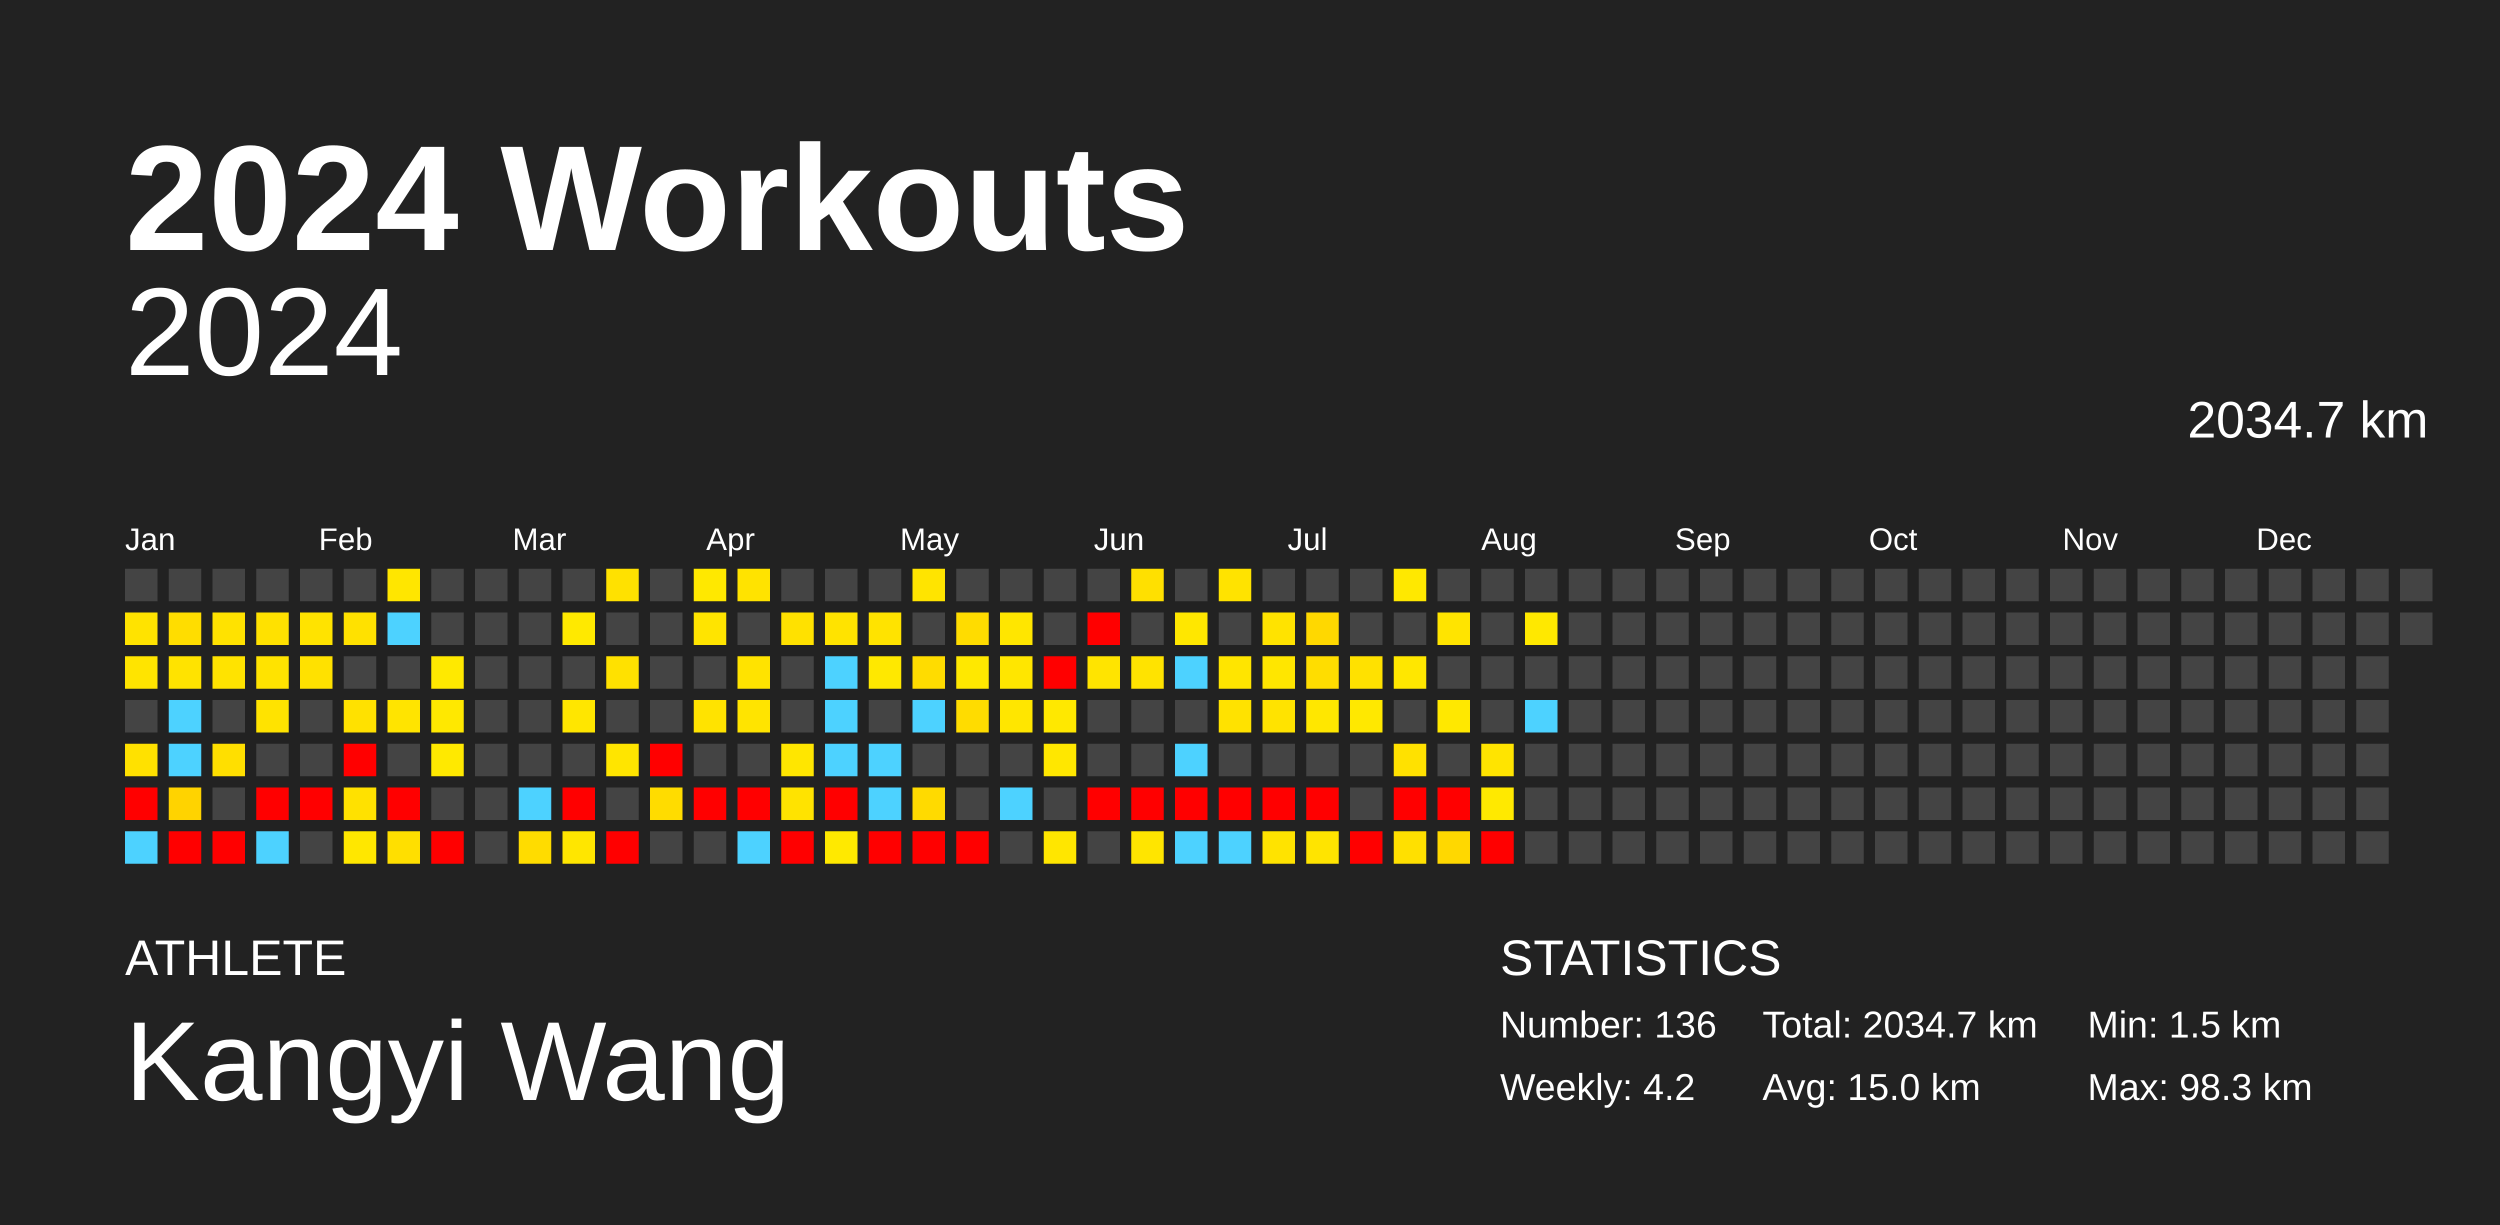
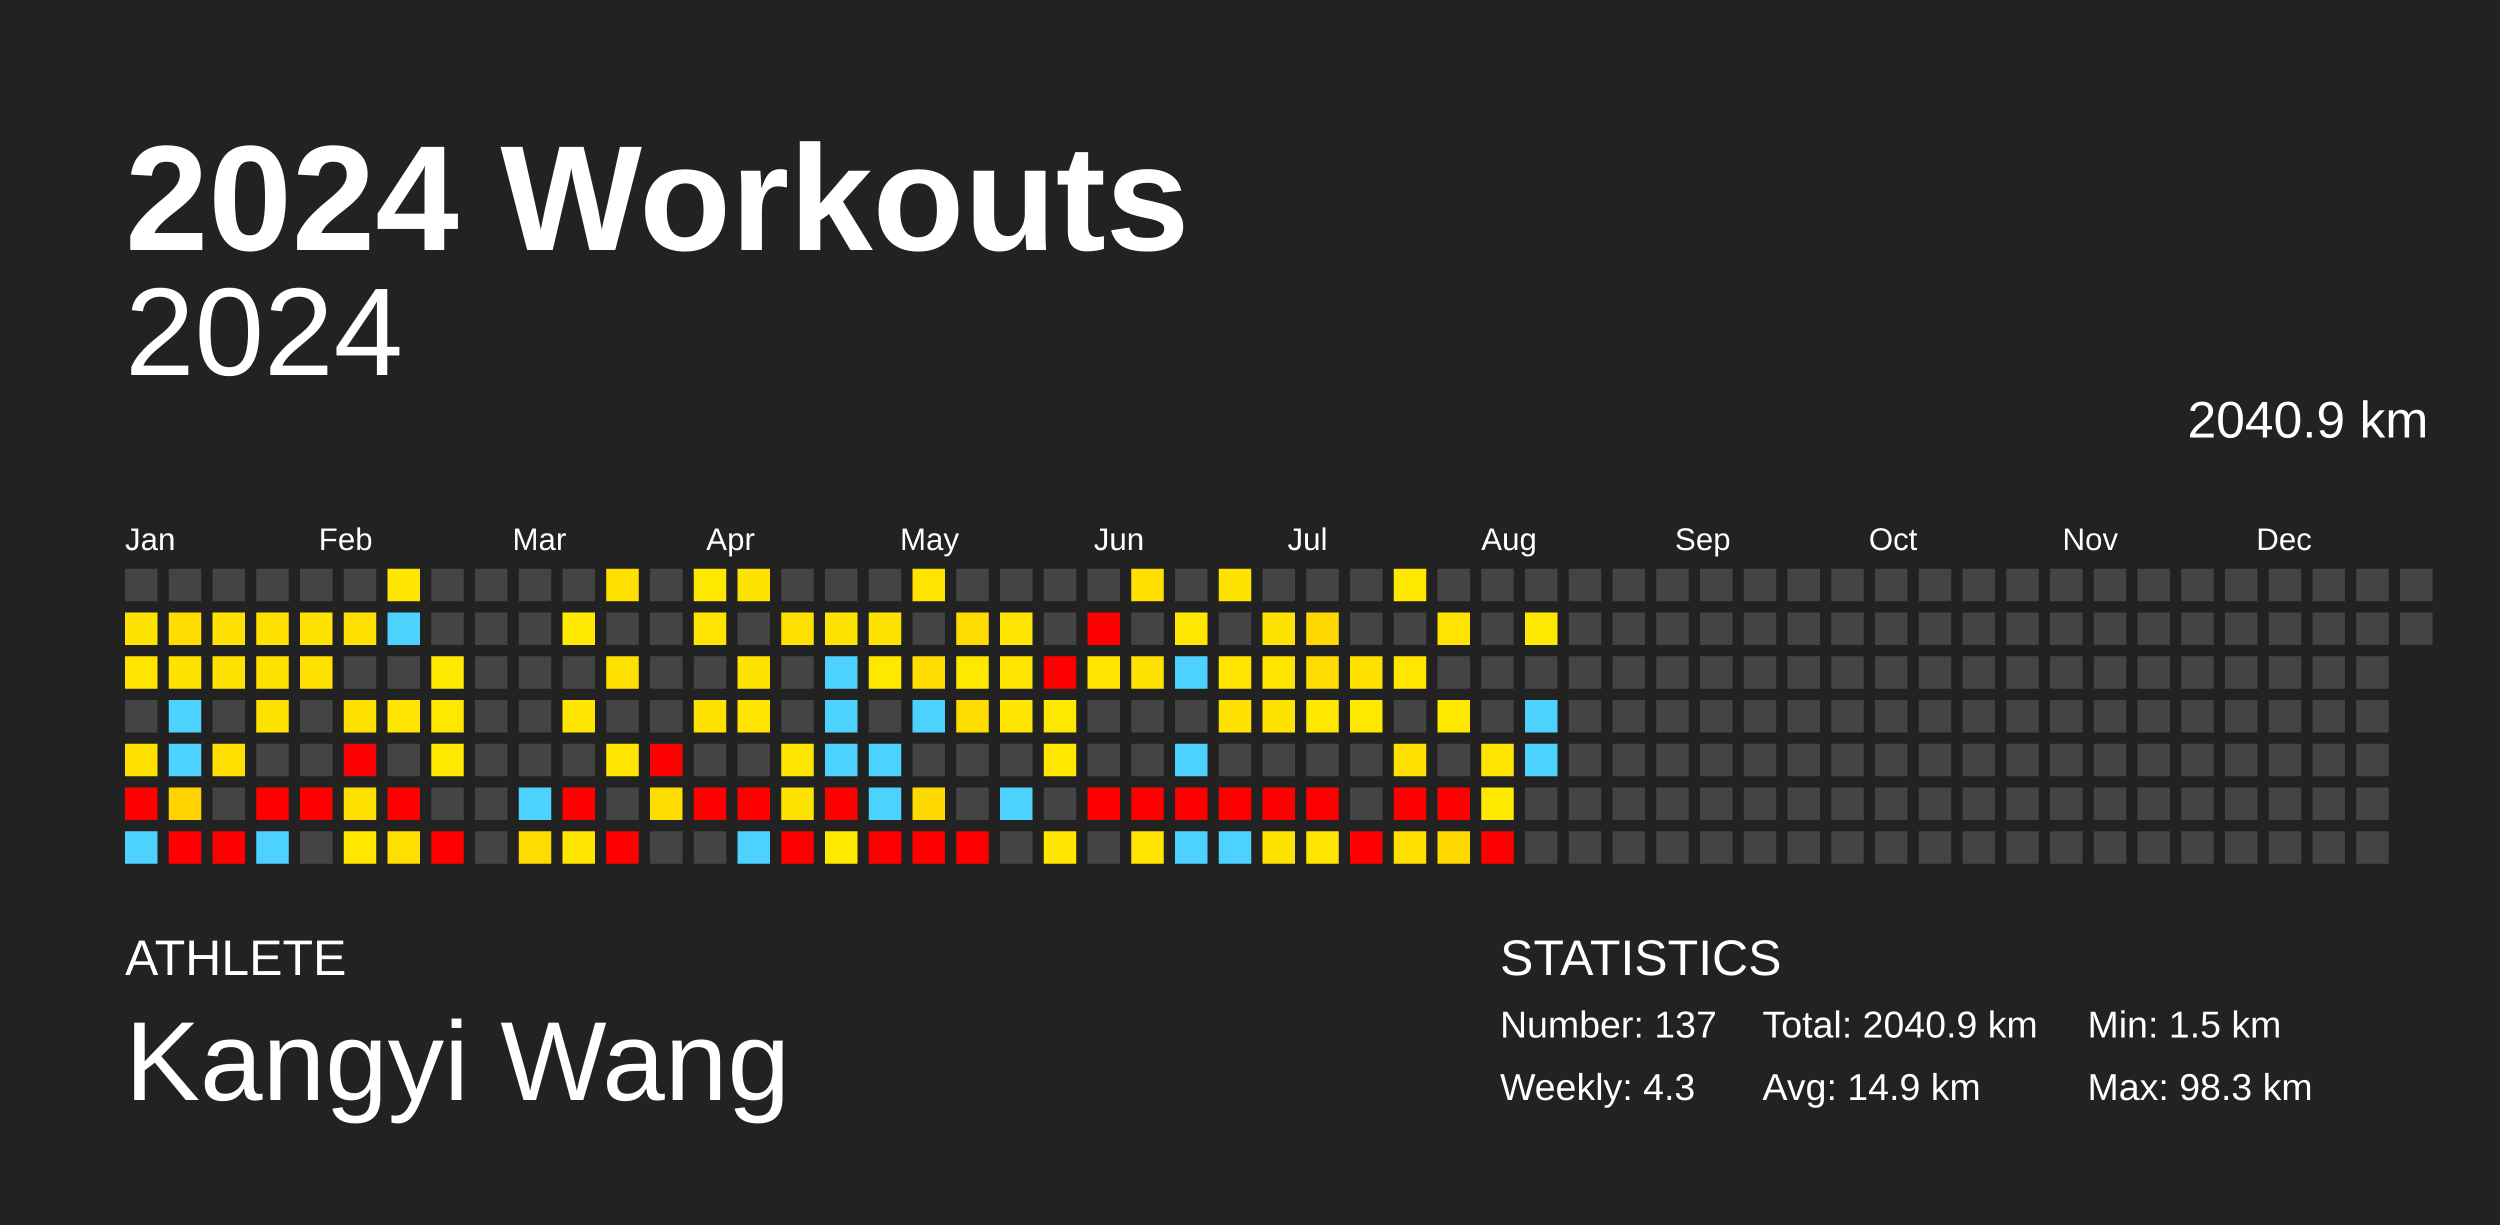
<svg xmlns="http://www.w3.org/2000/svg" baseProfile="full" height="98mm" version="1.1" viewBox="0,0,200,98" width="200mm">
  <defs />
  <rect fill="#222222" height="98" width="200" x="0" y="0" />
  <text fill="#FFFFFF" style="font-size:12px; font-family:Arial; font-weight:bold;" x="10" y="20">2024 Workouts</text>
  <text fill="#FFFFFF" style="font-size:4px; font-family:Arial" x="10" y="78">ATHLETE</text>
  <text fill="#FFFFFF" style="font-size:9px; font-family:Arial" x="10" y="88">Kangyi Wang</text>
  <text fill="#FFFFFF" style="font-size:4px; font-family:Arial" x="120" y="78">STATISTICS</text>
-   <text fill="#FFFFFF" style="font-size:3px; font-family:Arial" x="120" y="83">Number: 136</text>
-   <text fill="#FFFFFF" style="font-size:3px; font-family:Arial" x="120" y="88">Weekly: 4.2</text>
-   <text fill="#FFFFFF" style="font-size:3px; font-family:Arial" x="141" y="83">Total: 2034.7 km</text>
-   <text fill="#FFFFFF" style="font-size:3px; font-family:Arial" x="141" y="88">Avg: 15.0 km</text>
+   <text fill="#FFFFFF" style="font-size:3px; font-family:Arial" x="120" y="83">Number: 137</text>
+   <text fill="#FFFFFF" style="font-size:3px; font-family:Arial" x="120" y="88">Weekly: 4.3</text>
+   <text fill="#FFFFFF" style="font-size:3px; font-family:Arial" x="141" y="83">Total: 2040.9 km</text>
+   <text fill="#FFFFFF" style="font-size:3px; font-family:Arial" x="141" y="88">Avg: 14.9 km</text>
  <text fill="#FFFFFF" style="font-size:3px; font-family:Arial" x="167" y="83">Min: 1.5 km</text>
  <text fill="#FFFFFF" style="font-size:3px; font-family:Arial" x="167" y="88">Max: 98.3 km</text>
  <text alignment-baseline="hanging" fill="#FFFFFF" style="font-size:10.0px; font-family:Arial;" x="10" y="30">2024</text>
-   <text alignment-baseline="hanging" fill="#FFFFFF" style="font-size:4.125px; font-family:Arial;" x="175" y="35">2034.7 km</text>
+   <text alignment-baseline="hanging" fill="#FFFFFF" style="font-size:4.125px; font-family:Arial;" x="175" y="35">2040.9 km</text>
  <text fill="#FFFFFF" style="font-size:2.5px; font-family:Arial" x="10.0" y="44">Jan</text>
  <text fill="#FFFFFF" style="font-size:2.5px; font-family:Arial" x="25.5" y="44">Feb</text>
  <text fill="#FFFFFF" style="font-size:2.5px; font-family:Arial" x="41.0" y="44">Mar</text>
  <text fill="#FFFFFF" style="font-size:2.5px; font-family:Arial" x="56.5" y="44">Apr</text>
  <text fill="#FFFFFF" style="font-size:2.5px; font-family:Arial" x="72.0" y="44">May</text>
  <text fill="#FFFFFF" style="font-size:2.5px; font-family:Arial" x="87.5" y="44">Jun</text>
  <text fill="#FFFFFF" style="font-size:2.5px; font-family:Arial" x="103.0" y="44">Jul</text>
  <text fill="#FFFFFF" style="font-size:2.5px; font-family:Arial" x="118.5" y="44">Aug</text>
  <text fill="#FFFFFF" style="font-size:2.5px; font-family:Arial" x="134.0" y="44">Sep</text>
  <text fill="#FFFFFF" style="font-size:2.5px; font-family:Arial" x="149.5" y="44">Oct</text>
  <text fill="#FFFFFF" style="font-size:2.5px; font-family:Arial" x="165.0" y="44">Nov</text>
  <text fill="#FFFFFF" style="font-size:2.5px; font-family:Arial" x="180.5" y="44">Dec</text>
  <rect fill="#444444" height="2.6" width="2.6" x="10.0" y="45.5" />
  <rect fill="#ffe300" height="2.6" width="2.6" x="10.0" y="49.0" />
  <rect fill="#ffe400" height="2.6" width="2.6" x="10.0" y="52.5" />
  <rect fill="#444444" height="2.6" width="2.6" x="10.0" y="56.0" />
  <rect fill="#ffe100" height="2.6" width="2.6" x="10.0" y="59.5" />
  <rect fill="red" height="2.6" width="2.6" x="10.0" y="63.0" />
  <rect fill="#4dd2ff" height="2.6" width="2.6" x="10.0" y="66.5" />
  <rect fill="#444444" height="2.6" width="2.6" x="13.5" y="45.5" />
  <rect fill="#ffdd00" height="2.6" width="2.6" x="13.5" y="49.0" />
  <rect fill="#ffe300" height="2.6" width="2.6" x="13.5" y="52.5" />
  <rect fill="#4dd2ff" height="2.6" width="2.6" x="13.5" y="56.0" />
  <rect fill="#4dd2ff" height="2.6" width="2.6" x="13.5" y="59.5" />
  <rect fill="#ffd300" height="2.6" width="2.6" x="13.5" y="63.0" />
  <rect fill="red" height="2.6" width="2.6" x="13.5" y="66.5" />
  <rect fill="#444444" height="2.6" width="2.6" x="17.0" y="45.5" />
  <rect fill="#ffe200" height="2.6" width="2.6" x="17.0" y="49.0" />
  <rect fill="#ffe300" height="2.6" width="2.6" x="17.0" y="52.5" />
  <rect fill="#444444" height="2.6" width="2.6" x="17.0" y="56.0" />
  <rect fill="#ffdf00" height="2.6" width="2.6" x="17.0" y="59.5" />
  <rect fill="#444444" height="2.6" width="2.6" x="17.0" y="63.0" />
  <rect fill="red" height="2.6" width="2.6" x="17.0" y="66.5" />
  <rect fill="#444444" height="2.6" width="2.6" x="20.5" y="45.5" />
  <rect fill="#ffe100" height="2.6" width="2.6" x="20.5" y="49.0" />
  <rect fill="#ffe300" height="2.6" width="2.6" x="20.5" y="52.5" />
  <rect fill="#ffe300" height="2.6" width="2.6" x="20.5" y="56.0" />
  <rect fill="#444444" height="2.6" width="2.6" x="20.5" y="59.5" />
  <rect fill="red" height="2.6" width="2.6" x="20.5" y="63.0" />
  <rect fill="#4dd2ff" height="2.6" width="2.6" x="20.5" y="66.5" />
  <rect fill="#444444" height="2.6" width="2.6" x="24.0" y="45.5" />
  <rect fill="#ffe300" height="2.6" width="2.6" x="24.0" y="49.0" />
  <rect fill="#ffe100" height="2.6" width="2.6" x="24.0" y="52.5" />
  <rect fill="#444444" height="2.6" width="2.6" x="24.0" y="56.0" />
  <rect fill="#444444" height="2.6" width="2.6" x="24.0" y="59.5" />
  <rect fill="red" height="2.6" width="2.6" x="24.0" y="63.0" />
  <rect fill="#444444" height="2.6" width="2.6" x="24.0" y="66.5" />
  <rect fill="#444444" height="2.6" width="2.6" x="27.5" y="45.5" />
  <rect fill="#ffe100" height="2.6" width="2.6" x="27.5" y="49.0" />
  <rect fill="#444444" height="2.6" width="2.6" x="27.5" y="52.5" />
  <rect fill="#ffe100" height="2.6" width="2.6" x="27.5" y="56.0" />
  <rect fill="red" height="2.6" width="2.6" x="27.5" y="59.5" />
  <rect fill="#ffe100" height="2.6" width="2.6" x="27.5" y="63.0" />
  <rect fill="#ffe700" height="2.6" width="2.6" x="27.5" y="66.5" />
  <rect fill="#ffe600" height="2.6" width="2.6" x="31.0" y="45.5" />
  <rect fill="#4dd2ff" height="2.6" width="2.6" x="31.0" y="49.0" />
  <rect fill="#444444" height="2.6" width="2.6" x="31.0" y="52.5" />
  <rect fill="#ffe400" height="2.6" width="2.6" x="31.0" y="56.0" />
  <rect fill="#444444" height="2.6" width="2.6" x="31.0" y="59.5" />
  <rect fill="red" height="2.6" width="2.6" x="31.0" y="63.0" />
  <rect fill="#ffdf00" height="2.6" width="2.6" x="31.0" y="66.5" />
  <rect fill="#444444" height="2.6" width="2.6" x="34.5" y="45.5" />
  <rect fill="#444444" height="2.6" width="2.6" x="34.5" y="49.0" />
  <rect fill="#ffe900" height="2.6" width="2.6" x="34.5" y="52.5" />
  <rect fill="#ffe800" height="2.6" width="2.6" x="34.5" y="56.0" />
  <rect fill="#ffe900" height="2.6" width="2.6" x="34.5" y="59.5" />
  <rect fill="#444444" height="2.6" width="2.6" x="34.5" y="63.0" />
  <rect fill="red" height="2.6" width="2.6" x="34.5" y="66.5" />
  <rect fill="#444444" height="2.6" width="2.6" x="38.0" y="45.5" />
  <rect fill="#444444" height="2.6" width="2.6" x="38.0" y="49.0" />
  <rect fill="#444444" height="2.6" width="2.6" x="38.0" y="52.5" />
  <rect fill="#444444" height="2.6" width="2.6" x="38.0" y="56.0" />
  <rect fill="#444444" height="2.6" width="2.6" x="38.0" y="59.5" />
  <rect fill="#444444" height="2.6" width="2.6" x="38.0" y="63.0" />
  <rect fill="#444444" height="2.6" width="2.6" x="38.0" y="66.5" />
  <rect fill="#444444" height="2.6" width="2.6" x="41.5" y="45.5" />
  <rect fill="#444444" height="2.6" width="2.6" x="41.5" y="49.0" />
  <rect fill="#444444" height="2.6" width="2.6" x="41.5" y="52.5" />
  <rect fill="#444444" height="2.6" width="2.6" x="41.5" y="56.0" />
  <rect fill="#444444" height="2.6" width="2.6" x="41.5" y="59.5" />
  <rect fill="#4dd2ff" height="2.6" width="2.6" x="41.5" y="63.0" />
  <rect fill="#ffdc00" height="2.6" width="2.6" x="41.5" y="66.5" />
  <rect fill="#444444" height="2.6" width="2.6" x="45.0" y="45.5" />
  <rect fill="#ffe900" height="2.6" width="2.6" x="45.0" y="49.0" />
  <rect fill="#444444" height="2.6" width="2.6" x="45.0" y="52.5" />
  <rect fill="#ffe600" height="2.6" width="2.6" x="45.0" y="56.0" />
  <rect fill="#444444" height="2.6" width="2.6" x="45.0" y="59.5" />
  <rect fill="red" height="2.6" width="2.6" x="45.0" y="63.0" />
  <rect fill="#ffe600" height="2.6" width="2.6" x="45.0" y="66.5" />
  <rect fill="#ffe100" height="2.6" width="2.6" x="48.5" y="45.5" />
  <rect fill="#444444" height="2.6" width="2.6" x="48.5" y="49.0" />
  <rect fill="#ffe100" height="2.6" width="2.6" x="48.5" y="52.5" />
  <rect fill="#444444" height="2.6" width="2.6" x="48.5" y="56.0" />
  <rect fill="#ffe500" height="2.6" width="2.6" x="48.5" y="59.5" />
  <rect fill="#444444" height="2.6" width="2.6" x="48.5" y="63.0" />
  <rect fill="red" height="2.6" width="2.6" x="48.5" y="66.5" />
  <rect fill="#444444" height="2.6" width="2.6" x="52.0" y="45.5" />
  <rect fill="#444444" height="2.6" width="2.6" x="52.0" y="49.0" />
  <rect fill="#444444" height="2.6" width="2.6" x="52.0" y="52.5" />
  <rect fill="#444444" height="2.6" width="2.6" x="52.0" y="56.0" />
  <rect fill="red" height="2.6" width="2.6" x="52.0" y="59.5" />
  <rect fill="#ffdc00" height="2.6" width="2.6" x="52.0" y="63.0" />
  <rect fill="#444444" height="2.6" width="2.6" x="52.0" y="66.5" />
  <rect fill="#ffe800" height="2.6" width="2.6" x="55.5" y="45.5" />
  <rect fill="#ffe400" height="2.6" width="2.6" x="55.5" y="49.0" />
  <rect fill="#444444" height="2.6" width="2.6" x="55.5" y="52.5" />
  <rect fill="#ffe300" height="2.6" width="2.6" x="55.5" y="56.0" />
  <rect fill="#444444" height="2.6" width="2.6" x="55.5" y="59.5" />
  <rect fill="red" height="2.6" width="2.6" x="55.5" y="63.0" />
  <rect fill="#444444" height="2.6" width="2.6" x="55.5" y="66.5" />
  <rect fill="#ffe300" height="2.6" width="2.6" x="59.0" y="45.5" />
  <rect fill="#444444" height="2.6" width="2.6" x="59.0" y="49.0" />
  <rect fill="#ffe300" height="2.6" width="2.6" x="59.0" y="52.5" />
  <rect fill="#ffe400" height="2.6" width="2.6" x="59.0" y="56.0" />
  <rect fill="#444444" height="2.6" width="2.6" x="59.0" y="59.5" />
  <rect fill="red" height="2.6" width="2.6" x="59.0" y="63.0" />
  <rect fill="#4dd2ff" height="2.6" width="2.6" x="59.0" y="66.5" />
  <rect fill="#444444" height="2.6" width="2.6" x="62.5" y="45.5" />
  <rect fill="#ffe100" height="2.6" width="2.6" x="62.5" y="49.0" />
  <rect fill="#444444" height="2.6" width="2.6" x="62.5" y="52.5" />
  <rect fill="#444444" height="2.6" width="2.6" x="62.5" y="56.0" />
  <rect fill="#ffe600" height="2.6" width="2.6" x="62.5" y="59.5" />
  <rect fill="#ffe300" height="2.6" width="2.6" x="62.5" y="63.0" />
  <rect fill="red" height="2.6" width="2.6" x="62.5" y="66.5" />
  <rect fill="#444444" height="2.6" width="2.6" x="66.0" y="45.5" />
  <rect fill="#ffe300" height="2.6" width="2.6" x="66.0" y="49.0" />
  <rect fill="#4dd2ff" height="2.6" width="2.6" x="66.0" y="52.5" />
  <rect fill="#4dd2ff" height="2.6" width="2.6" x="66.0" y="56.0" />
  <rect fill="#4dd2ff" height="2.6" width="2.6" x="66.0" y="59.5" />
  <rect fill="red" height="2.6" width="2.6" x="66.0" y="63.0" />
  <rect fill="#ffe900" height="2.6" width="2.6" x="66.0" y="66.5" />
  <rect fill="#444444" height="2.6" width="2.6" x="69.5" y="45.5" />
  <rect fill="#ffe300" height="2.6" width="2.6" x="69.5" y="49.0" />
  <rect fill="#ffe800" height="2.6" width="2.6" x="69.5" y="52.5" />
  <rect fill="#444444" height="2.6" width="2.6" x="69.5" y="56.0" />
  <rect fill="#4dd2ff" height="2.6" width="2.6" x="69.5" y="59.5" />
  <rect fill="#4dd2ff" height="2.6" width="2.6" x="69.5" y="63.0" />
  <rect fill="red" height="2.6" width="2.6" x="69.5" y="66.5" />
  <rect fill="#ffe400" height="2.6" width="2.6" x="73.0" y="45.5" />
  <rect fill="#444444" height="2.6" width="2.6" x="73.0" y="49.0" />
  <rect fill="#ffdc00" height="2.6" width="2.6" x="73.0" y="52.5" />
  <rect fill="#4dd2ff" height="2.6" width="2.6" x="73.0" y="56.0" />
  <rect fill="#444444" height="2.6" width="2.6" x="73.0" y="59.5" />
  <rect fill="#ffda00" height="2.6" width="2.6" x="73.0" y="63.0" />
  <rect fill="red" height="2.6" width="2.6" x="73.0" y="66.5" />
  <rect fill="#444444" height="2.6" width="2.6" x="76.5" y="45.5" />
  <rect fill="#ffdc00" height="2.6" width="2.6" x="76.5" y="49.0" />
  <rect fill="#ffe800" height="2.6" width="2.6" x="76.5" y="52.5" />
  <rect fill="#ffdc00" height="2.6" width="2.6" x="76.5" y="56.0" />
  <rect fill="#444444" height="2.6" width="2.6" x="76.5" y="59.5" />
  <rect fill="#444444" height="2.6" width="2.6" x="76.5" y="63.0" />
  <rect fill="red" height="2.6" width="2.6" x="76.5" y="66.5" />
  <rect fill="#444444" height="2.6" width="2.6" x="80.0" y="45.5" />
  <rect fill="#ffe600" height="2.6" width="2.6" x="80.0" y="49.0" />
  <rect fill="#ffe600" height="2.6" width="2.6" x="80.0" y="52.5" />
  <rect fill="#ffe600" height="2.6" width="2.6" x="80.0" y="56.0" />
  <rect fill="#444444" height="2.6" width="2.6" x="80.0" y="59.5" />
  <rect fill="#4dd2ff" height="2.6" width="2.6" x="80.0" y="63.0" />
  <rect fill="#444444" height="2.6" width="2.6" x="80.0" y="66.5" />
  <rect fill="#444444" height="2.6" width="2.6" x="83.5" y="45.5" />
  <rect fill="#444444" height="2.6" width="2.6" x="83.5" y="49.0" />
  <rect fill="red" height="2.6" width="2.6" x="83.5" y="52.5" />
  <rect fill="#ffe800" height="2.6" width="2.6" x="83.5" y="56.0" />
  <rect fill="#ffe700" height="2.6" width="2.6" x="83.5" y="59.5" />
  <rect fill="#444444" height="2.6" width="2.6" x="83.5" y="63.0" />
  <rect fill="#ffe600" height="2.6" width="2.6" x="83.5" y="66.5" />
  <rect fill="#444444" height="2.6" width="2.6" x="87.0" y="45.5" />
  <rect fill="red" height="2.6" width="2.6" x="87.0" y="49.0" />
  <rect fill="#ffe400" height="2.6" width="2.6" x="87.0" y="52.5" />
  <rect fill="#444444" height="2.6" width="2.6" x="87.0" y="56.0" />
  <rect fill="#444444" height="2.6" width="2.6" x="87.0" y="59.5" />
  <rect fill="red" height="2.6" width="2.6" x="87.0" y="63.0" />
  <rect fill="#444444" height="2.6" width="2.6" x="87.0" y="66.5" />
  <rect fill="#ffe000" height="2.6" width="2.6" x="90.5" y="45.5" />
  <rect fill="#444444" height="2.6" width="2.6" x="90.5" y="49.0" />
  <rect fill="#ffe300" height="2.6" width="2.6" x="90.5" y="52.5" />
  <rect fill="#444444" height="2.6" width="2.6" x="90.5" y="56.0" />
  <rect fill="#444444" height="2.6" width="2.6" x="90.5" y="59.5" />
  <rect fill="red" height="2.6" width="2.6" x="90.5" y="63.0" />
  <rect fill="#ffe500" height="2.6" width="2.6" x="90.5" y="66.5" />
  <rect fill="#444444" height="2.6" width="2.6" x="94.0" y="45.5" />
  <rect fill="#ffe700" height="2.6" width="2.6" x="94.0" y="49.0" />
  <rect fill="#4dd2ff" height="2.6" width="2.6" x="94.0" y="52.5" />
  <rect fill="#444444" height="2.6" width="2.6" x="94.0" y="56.0" />
  <rect fill="#4dd2ff" height="2.6" width="2.6" x="94.0" y="59.5" />
  <rect fill="red" height="2.6" width="2.6" x="94.0" y="63.0" />
  <rect fill="#4dd2ff" height="2.6" width="2.6" x="94.0" y="66.5" />
  <rect fill="#ffe300" height="2.6" width="2.6" x="97.5" y="45.5" />
  <rect fill="#444444" height="2.6" width="2.6" x="97.5" y="49.0" />
  <rect fill="#ffe500" height="2.6" width="2.6" x="97.5" y="52.5" />
  <rect fill="#ffe200" height="2.6" width="2.6" x="97.5" y="56.0" />
  <rect fill="#444444" height="2.6" width="2.6" x="97.5" y="59.5" />
  <rect fill="red" height="2.6" width="2.6" x="97.5" y="63.0" />
  <rect fill="#4dd2ff" height="2.6" width="2.6" x="97.5" y="66.5" />
  <rect fill="#444444" height="2.6" width="2.6" x="101.0" y="45.5" />
  <rect fill="#ffe300" height="2.6" width="2.6" x="101.0" y="49.0" />
  <rect fill="#ffe600" height="2.6" width="2.6" x="101.0" y="52.5" />
  <rect fill="#ffe300" height="2.6" width="2.6" x="101.0" y="56.0" />
  <rect fill="#444444" height="2.6" width="2.6" x="101.0" y="59.5" />
  <rect fill="red" height="2.6" width="2.6" x="101.0" y="63.0" />
  <rect fill="#ffe300" height="2.6" width="2.6" x="101.0" y="66.5" />
  <rect fill="#444444" height="2.6" width="2.6" x="104.5" y="45.5" />
  <rect fill="#ffd800" height="2.6" width="2.6" x="104.5" y="49.0" />
  <rect fill="#ffdd00" height="2.6" width="2.6" x="104.5" y="52.5" />
  <rect fill="#ffe700" height="2.6" width="2.6" x="104.5" y="56.0" />
  <rect fill="#444444" height="2.6" width="2.6" x="104.5" y="59.5" />
  <rect fill="red" height="2.6" width="2.6" x="104.5" y="63.0" />
  <rect fill="#ffe400" height="2.6" width="2.6" x="104.5" y="66.5" />
  <rect fill="#444444" height="2.6" width="2.6" x="108.0" y="45.5" />
  <rect fill="#444444" height="2.6" width="2.6" x="108.0" y="49.0" />
  <rect fill="#ffe100" height="2.6" width="2.6" x="108.0" y="52.5" />
  <rect fill="#ffe800" height="2.6" width="2.6" x="108.0" y="56.0" />
  <rect fill="#444444" height="2.6" width="2.6" x="108.0" y="59.5" />
  <rect fill="#444444" height="2.6" width="2.6" x="108.0" y="63.0" />
  <rect fill="red" height="2.6" width="2.6" x="108.0" y="66.5" />
  <rect fill="#ffe800" height="2.6" width="2.6" x="111.5" y="45.5" />
  <rect fill="#444444" height="2.6" width="2.6" x="111.5" y="49.0" />
  <rect fill="#ffe700" height="2.6" width="2.6" x="111.5" y="52.5" />
  <rect fill="#444444" height="2.6" width="2.6" x="111.5" y="56.0" />
  <rect fill="#ffe100" height="2.6" width="2.6" x="111.5" y="59.5" />
  <rect fill="red" height="2.6" width="2.6" x="111.5" y="63.0" />
  <rect fill="#ffe000" height="2.6" width="2.6" x="111.5" y="66.5" />
  <rect fill="#444444" height="2.6" width="2.6" x="115.0" y="45.5" />
  <rect fill="#ffe400" height="2.6" width="2.6" x="115.0" y="49.0" />
  <rect fill="#444444" height="2.6" width="2.6" x="115.0" y="52.5" />
  <rect fill="#ffe800" height="2.6" width="2.6" x="115.0" y="56.0" />
  <rect fill="#444444" height="2.6" width="2.6" x="115.0" y="59.5" />
  <rect fill="red" height="2.6" width="2.6" x="115.0" y="63.0" />
  <rect fill="#ffd800" height="2.6" width="2.6" x="115.0" y="66.5" />
  <rect fill="#444444" height="2.6" width="2.6" x="118.5" y="45.5" />
  <rect fill="#444444" height="2.6" width="2.6" x="118.5" y="49.0" />
  <rect fill="#444444" height="2.6" width="2.6" x="118.5" y="52.5" />
  <rect fill="#444444" height="2.6" width="2.6" x="118.5" y="56.0" />
  <rect fill="#ffe400" height="2.6" width="2.6" x="118.5" y="59.5" />
  <rect fill="#ffe900" height="2.6" width="2.6" x="118.5" y="63.0" />
  <rect fill="red" height="2.6" width="2.6" x="118.5" y="66.5" />
  <rect fill="#444444" height="2.6" width="2.6" x="122.0" y="45.5" />
  <rect fill="#ffe800" height="2.6" width="2.6" x="122.0" y="49.0" />
  <rect fill="#444444" height="2.6" width="2.6" x="122.0" y="52.5" />
  <rect fill="#4dd2ff" height="2.6" width="2.6" x="122.0" y="56.0" />
-   <rect fill="#444444" height="2.6" width="2.6" x="122.0" y="59.5" />
+   <rect fill="#4dd2ff" height="2.6" width="2.6" x="122.0" y="59.5" />
  <rect fill="#444444" height="2.6" width="2.6" x="122.0" y="63.0" />
  <rect fill="#444444" height="2.6" width="2.6" x="122.0" y="66.5" />
  <rect fill="#444444" height="2.6" width="2.6" x="125.5" y="45.5" />
  <rect fill="#444444" height="2.6" width="2.6" x="125.5" y="49.0" />
  <rect fill="#444444" height="2.6" width="2.6" x="125.5" y="52.5" />
  <rect fill="#444444" height="2.6" width="2.6" x="125.5" y="56.0" />
  <rect fill="#444444" height="2.6" width="2.6" x="125.5" y="59.5" />
  <rect fill="#444444" height="2.6" width="2.6" x="125.5" y="63.0" />
  <rect fill="#444444" height="2.6" width="2.6" x="125.5" y="66.5" />
  <rect fill="#444444" height="2.6" width="2.6" x="129.0" y="45.5" />
  <rect fill="#444444" height="2.6" width="2.6" x="129.0" y="49.0" />
  <rect fill="#444444" height="2.6" width="2.6" x="129.0" y="52.5" />
  <rect fill="#444444" height="2.6" width="2.6" x="129.0" y="56.0" />
  <rect fill="#444444" height="2.6" width="2.6" x="129.0" y="59.5" />
  <rect fill="#444444" height="2.6" width="2.6" x="129.0" y="63.0" />
  <rect fill="#444444" height="2.6" width="2.6" x="129.0" y="66.5" />
  <rect fill="#444444" height="2.6" width="2.6" x="132.5" y="45.5" />
  <rect fill="#444444" height="2.6" width="2.6" x="132.5" y="49.0" />
  <rect fill="#444444" height="2.6" width="2.6" x="132.5" y="52.5" />
  <rect fill="#444444" height="2.6" width="2.6" x="132.5" y="56.0" />
  <rect fill="#444444" height="2.6" width="2.6" x="132.5" y="59.5" />
  <rect fill="#444444" height="2.6" width="2.6" x="132.5" y="63.0" />
  <rect fill="#444444" height="2.6" width="2.6" x="132.5" y="66.5" />
  <rect fill="#444444" height="2.6" width="2.6" x="136.0" y="45.5" />
  <rect fill="#444444" height="2.6" width="2.6" x="136.0" y="49.0" />
  <rect fill="#444444" height="2.6" width="2.6" x="136.0" y="52.5" />
  <rect fill="#444444" height="2.6" width="2.6" x="136.0" y="56.0" />
  <rect fill="#444444" height="2.6" width="2.6" x="136.0" y="59.5" />
  <rect fill="#444444" height="2.6" width="2.6" x="136.0" y="63.0" />
  <rect fill="#444444" height="2.6" width="2.6" x="136.0" y="66.5" />
  <rect fill="#444444" height="2.6" width="2.6" x="139.5" y="45.5" />
  <rect fill="#444444" height="2.6" width="2.6" x="139.5" y="49.0" />
  <rect fill="#444444" height="2.6" width="2.6" x="139.5" y="52.5" />
  <rect fill="#444444" height="2.6" width="2.6" x="139.5" y="56.0" />
  <rect fill="#444444" height="2.6" width="2.6" x="139.5" y="59.5" />
  <rect fill="#444444" height="2.6" width="2.6" x="139.5" y="63.0" />
  <rect fill="#444444" height="2.6" width="2.6" x="139.5" y="66.5" />
  <rect fill="#444444" height="2.6" width="2.6" x="143.0" y="45.5" />
  <rect fill="#444444" height="2.6" width="2.6" x="143.0" y="49.0" />
  <rect fill="#444444" height="2.6" width="2.6" x="143.0" y="52.5" />
  <rect fill="#444444" height="2.6" width="2.6" x="143.0" y="56.0" />
  <rect fill="#444444" height="2.6" width="2.6" x="143.0" y="59.5" />
  <rect fill="#444444" height="2.6" width="2.6" x="143.0" y="63.0" />
  <rect fill="#444444" height="2.6" width="2.6" x="143.0" y="66.5" />
  <rect fill="#444444" height="2.6" width="2.6" x="146.5" y="45.5" />
  <rect fill="#444444" height="2.6" width="2.6" x="146.5" y="49.0" />
  <rect fill="#444444" height="2.6" width="2.6" x="146.5" y="52.5" />
  <rect fill="#444444" height="2.6" width="2.6" x="146.5" y="56.0" />
  <rect fill="#444444" height="2.6" width="2.6" x="146.5" y="59.5" />
  <rect fill="#444444" height="2.6" width="2.6" x="146.5" y="63.0" />
  <rect fill="#444444" height="2.6" width="2.6" x="146.5" y="66.5" />
  <rect fill="#444444" height="2.6" width="2.6" x="150.0" y="45.5" />
  <rect fill="#444444" height="2.6" width="2.6" x="150.0" y="49.0" />
  <rect fill="#444444" height="2.6" width="2.6" x="150.0" y="52.5" />
  <rect fill="#444444" height="2.6" width="2.6" x="150.0" y="56.0" />
  <rect fill="#444444" height="2.6" width="2.6" x="150.0" y="59.5" />
  <rect fill="#444444" height="2.6" width="2.6" x="150.0" y="63.0" />
  <rect fill="#444444" height="2.6" width="2.6" x="150.0" y="66.5" />
  <rect fill="#444444" height="2.6" width="2.6" x="153.5" y="45.5" />
  <rect fill="#444444" height="2.6" width="2.6" x="153.5" y="49.0" />
  <rect fill="#444444" height="2.6" width="2.6" x="153.5" y="52.5" />
  <rect fill="#444444" height="2.6" width="2.6" x="153.5" y="56.0" />
  <rect fill="#444444" height="2.6" width="2.6" x="153.5" y="59.5" />
  <rect fill="#444444" height="2.6" width="2.6" x="153.5" y="63.0" />
  <rect fill="#444444" height="2.6" width="2.6" x="153.5" y="66.5" />
  <rect fill="#444444" height="2.6" width="2.6" x="157.0" y="45.5" />
  <rect fill="#444444" height="2.6" width="2.6" x="157.0" y="49.0" />
  <rect fill="#444444" height="2.6" width="2.6" x="157.0" y="52.5" />
  <rect fill="#444444" height="2.6" width="2.6" x="157.0" y="56.0" />
  <rect fill="#444444" height="2.6" width="2.6" x="157.0" y="59.5" />
  <rect fill="#444444" height="2.6" width="2.6" x="157.0" y="63.0" />
  <rect fill="#444444" height="2.6" width="2.6" x="157.0" y="66.5" />
  <rect fill="#444444" height="2.6" width="2.6" x="160.5" y="45.5" />
  <rect fill="#444444" height="2.6" width="2.6" x="160.5" y="49.0" />
  <rect fill="#444444" height="2.6" width="2.6" x="160.5" y="52.5" />
  <rect fill="#444444" height="2.6" width="2.6" x="160.5" y="56.0" />
  <rect fill="#444444" height="2.6" width="2.6" x="160.5" y="59.5" />
  <rect fill="#444444" height="2.6" width="2.6" x="160.5" y="63.0" />
  <rect fill="#444444" height="2.6" width="2.6" x="160.5" y="66.5" />
  <rect fill="#444444" height="2.6" width="2.6" x="164.0" y="45.5" />
  <rect fill="#444444" height="2.6" width="2.6" x="164.0" y="49.0" />
  <rect fill="#444444" height="2.6" width="2.6" x="164.0" y="52.5" />
  <rect fill="#444444" height="2.6" width="2.6" x="164.0" y="56.0" />
  <rect fill="#444444" height="2.6" width="2.6" x="164.0" y="59.5" />
  <rect fill="#444444" height="2.6" width="2.6" x="164.0" y="63.0" />
  <rect fill="#444444" height="2.6" width="2.6" x="164.0" y="66.5" />
  <rect fill="#444444" height="2.6" width="2.6" x="167.5" y="45.5" />
  <rect fill="#444444" height="2.6" width="2.6" x="167.5" y="49.0" />
  <rect fill="#444444" height="2.6" width="2.6" x="167.5" y="52.5" />
  <rect fill="#444444" height="2.6" width="2.6" x="167.5" y="56.0" />
  <rect fill="#444444" height="2.6" width="2.6" x="167.5" y="59.5" />
  <rect fill="#444444" height="2.6" width="2.6" x="167.5" y="63.0" />
  <rect fill="#444444" height="2.6" width="2.6" x="167.5" y="66.5" />
  <rect fill="#444444" height="2.6" width="2.6" x="171.0" y="45.5" />
  <rect fill="#444444" height="2.6" width="2.6" x="171.0" y="49.0" />
  <rect fill="#444444" height="2.6" width="2.6" x="171.0" y="52.5" />
  <rect fill="#444444" height="2.6" width="2.6" x="171.0" y="56.0" />
  <rect fill="#444444" height="2.6" width="2.6" x="171.0" y="59.5" />
  <rect fill="#444444" height="2.6" width="2.6" x="171.0" y="63.0" />
  <rect fill="#444444" height="2.6" width="2.6" x="171.0" y="66.5" />
  <rect fill="#444444" height="2.6" width="2.6" x="174.5" y="45.5" />
  <rect fill="#444444" height="2.6" width="2.6" x="174.5" y="49.0" />
  <rect fill="#444444" height="2.6" width="2.6" x="174.5" y="52.5" />
  <rect fill="#444444" height="2.6" width="2.6" x="174.5" y="56.0" />
  <rect fill="#444444" height="2.6" width="2.6" x="174.5" y="59.5" />
  <rect fill="#444444" height="2.6" width="2.6" x="174.5" y="63.0" />
  <rect fill="#444444" height="2.6" width="2.6" x="174.5" y="66.5" />
  <rect fill="#444444" height="2.6" width="2.6" x="178.0" y="45.5" />
  <rect fill="#444444" height="2.6" width="2.6" x="178.0" y="49.0" />
  <rect fill="#444444" height="2.6" width="2.6" x="178.0" y="52.5" />
  <rect fill="#444444" height="2.6" width="2.6" x="178.0" y="56.0" />
  <rect fill="#444444" height="2.6" width="2.6" x="178.0" y="59.5" />
  <rect fill="#444444" height="2.6" width="2.6" x="178.0" y="63.0" />
  <rect fill="#444444" height="2.6" width="2.6" x="178.0" y="66.5" />
  <rect fill="#444444" height="2.6" width="2.6" x="181.5" y="45.5" />
  <rect fill="#444444" height="2.6" width="2.6" x="181.5" y="49.0" />
  <rect fill="#444444" height="2.6" width="2.6" x="181.5" y="52.5" />
  <rect fill="#444444" height="2.6" width="2.6" x="181.5" y="56.0" />
  <rect fill="#444444" height="2.6" width="2.6" x="181.5" y="59.5" />
  <rect fill="#444444" height="2.6" width="2.6" x="181.5" y="63.0" />
  <rect fill="#444444" height="2.6" width="2.6" x="181.5" y="66.5" />
  <rect fill="#444444" height="2.6" width="2.6" x="185.0" y="45.5" />
  <rect fill="#444444" height="2.6" width="2.6" x="185.0" y="49.0" />
  <rect fill="#444444" height="2.6" width="2.6" x="185.0" y="52.5" />
  <rect fill="#444444" height="2.6" width="2.6" x="185.0" y="56.0" />
  <rect fill="#444444" height="2.6" width="2.6" x="185.0" y="59.5" />
  <rect fill="#444444" height="2.6" width="2.6" x="185.0" y="63.0" />
  <rect fill="#444444" height="2.6" width="2.6" x="185.0" y="66.5" />
  <rect fill="#444444" height="2.6" width="2.6" x="188.5" y="45.5" />
  <rect fill="#444444" height="2.6" width="2.6" x="188.5" y="49.0" />
  <rect fill="#444444" height="2.6" width="2.6" x="188.5" y="52.5" />
  <rect fill="#444444" height="2.6" width="2.6" x="188.5" y="56.0" />
  <rect fill="#444444" height="2.6" width="2.6" x="188.5" y="59.5" />
  <rect fill="#444444" height="2.6" width="2.6" x="188.5" y="63.0" />
  <rect fill="#444444" height="2.6" width="2.6" x="188.5" y="66.5" />
  <rect fill="#444444" height="2.6" width="2.6" x="192.0" y="45.5" />
  <rect fill="#444444" height="2.6" width="2.6" x="192.0" y="49.0" />
</svg>
